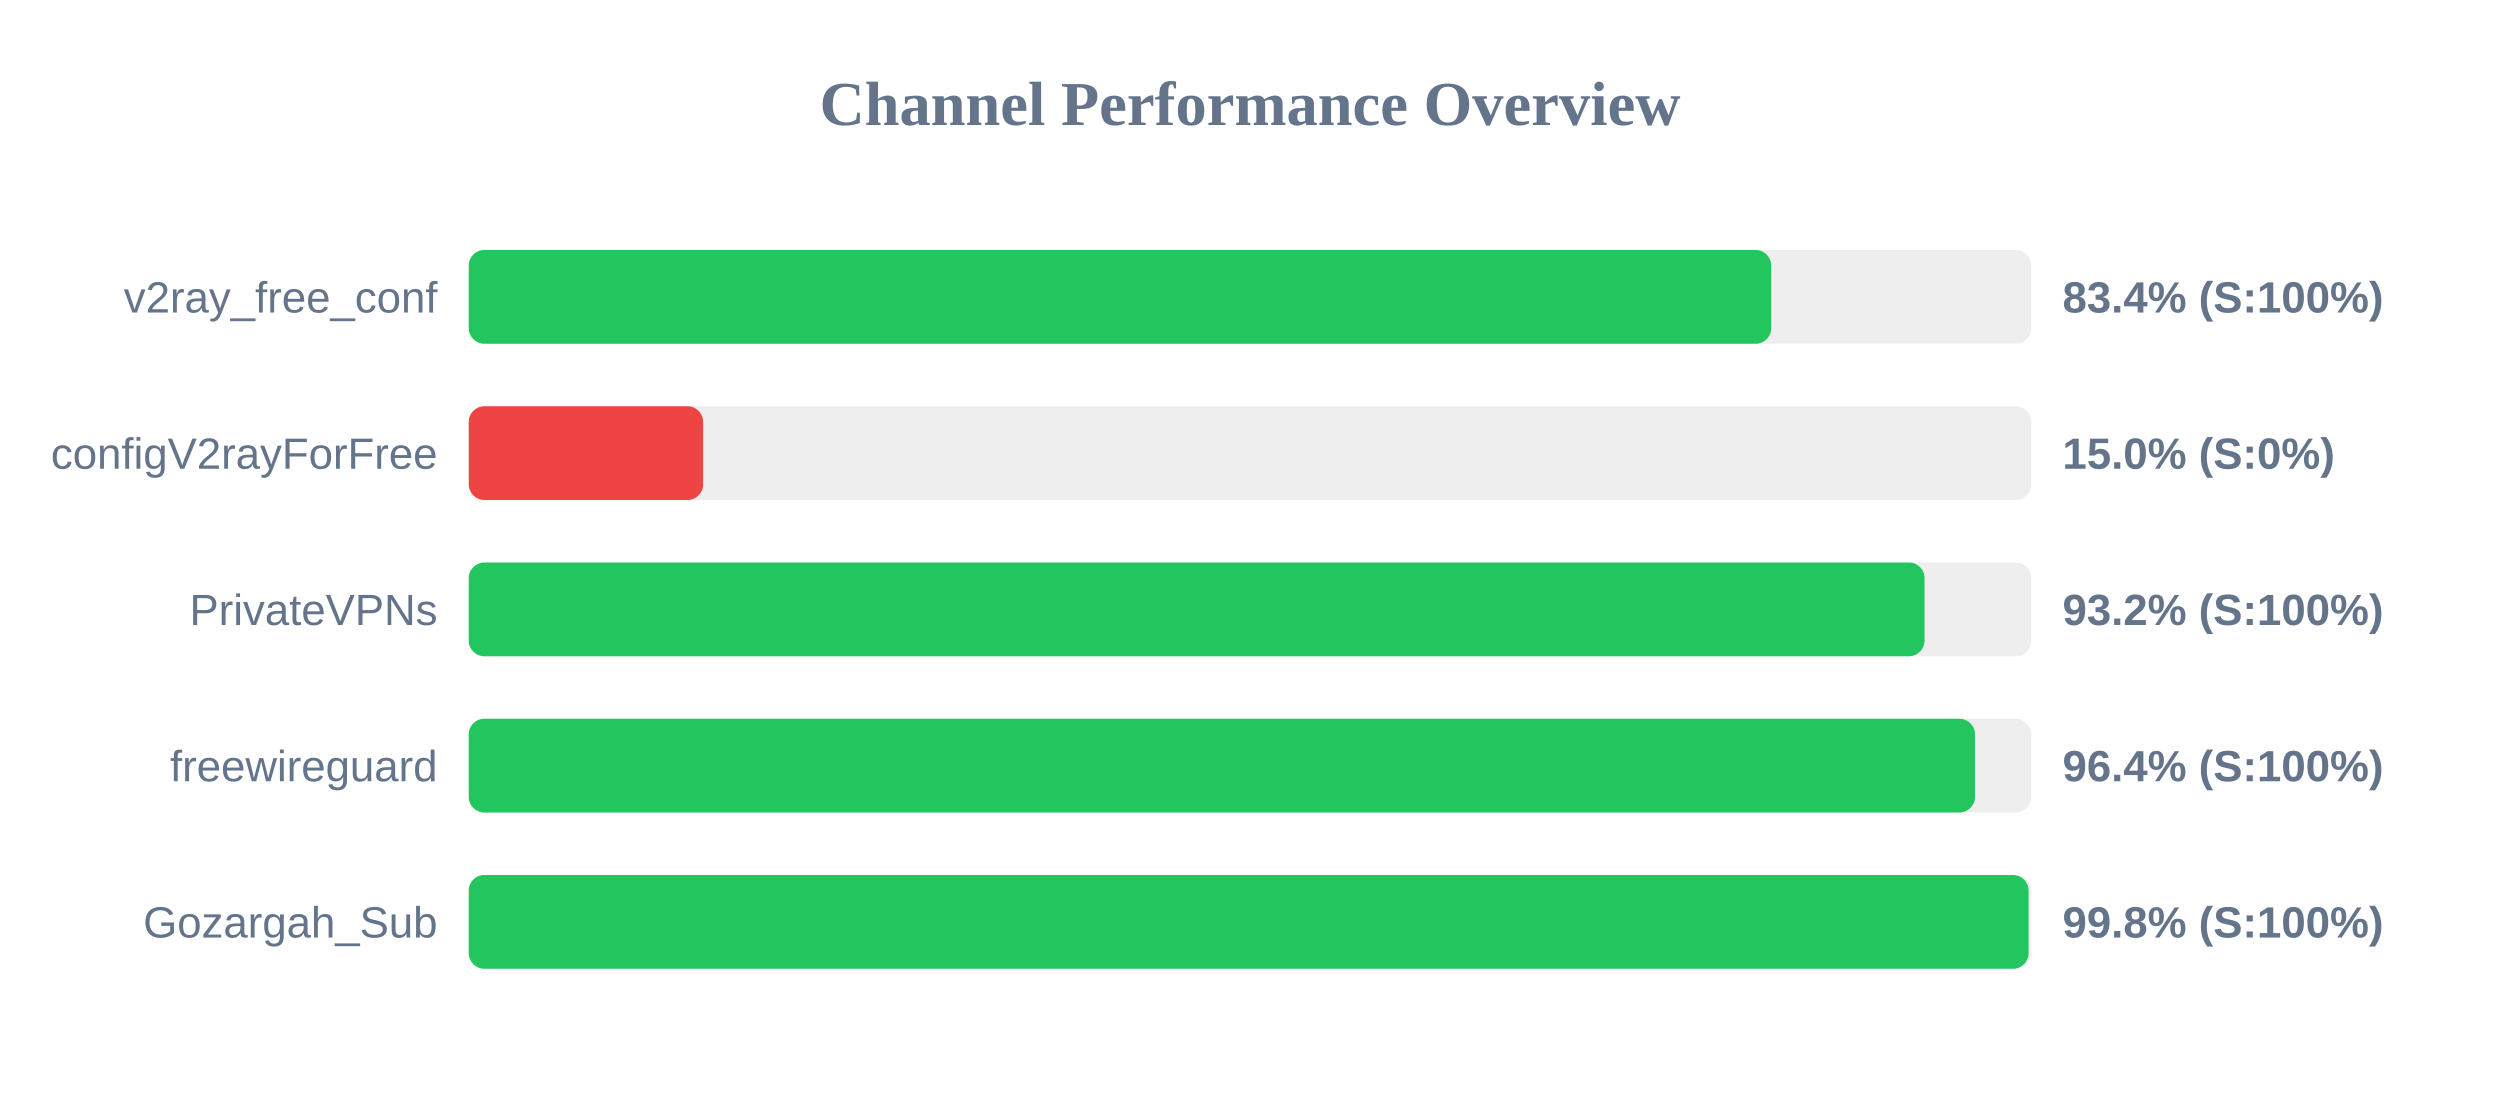
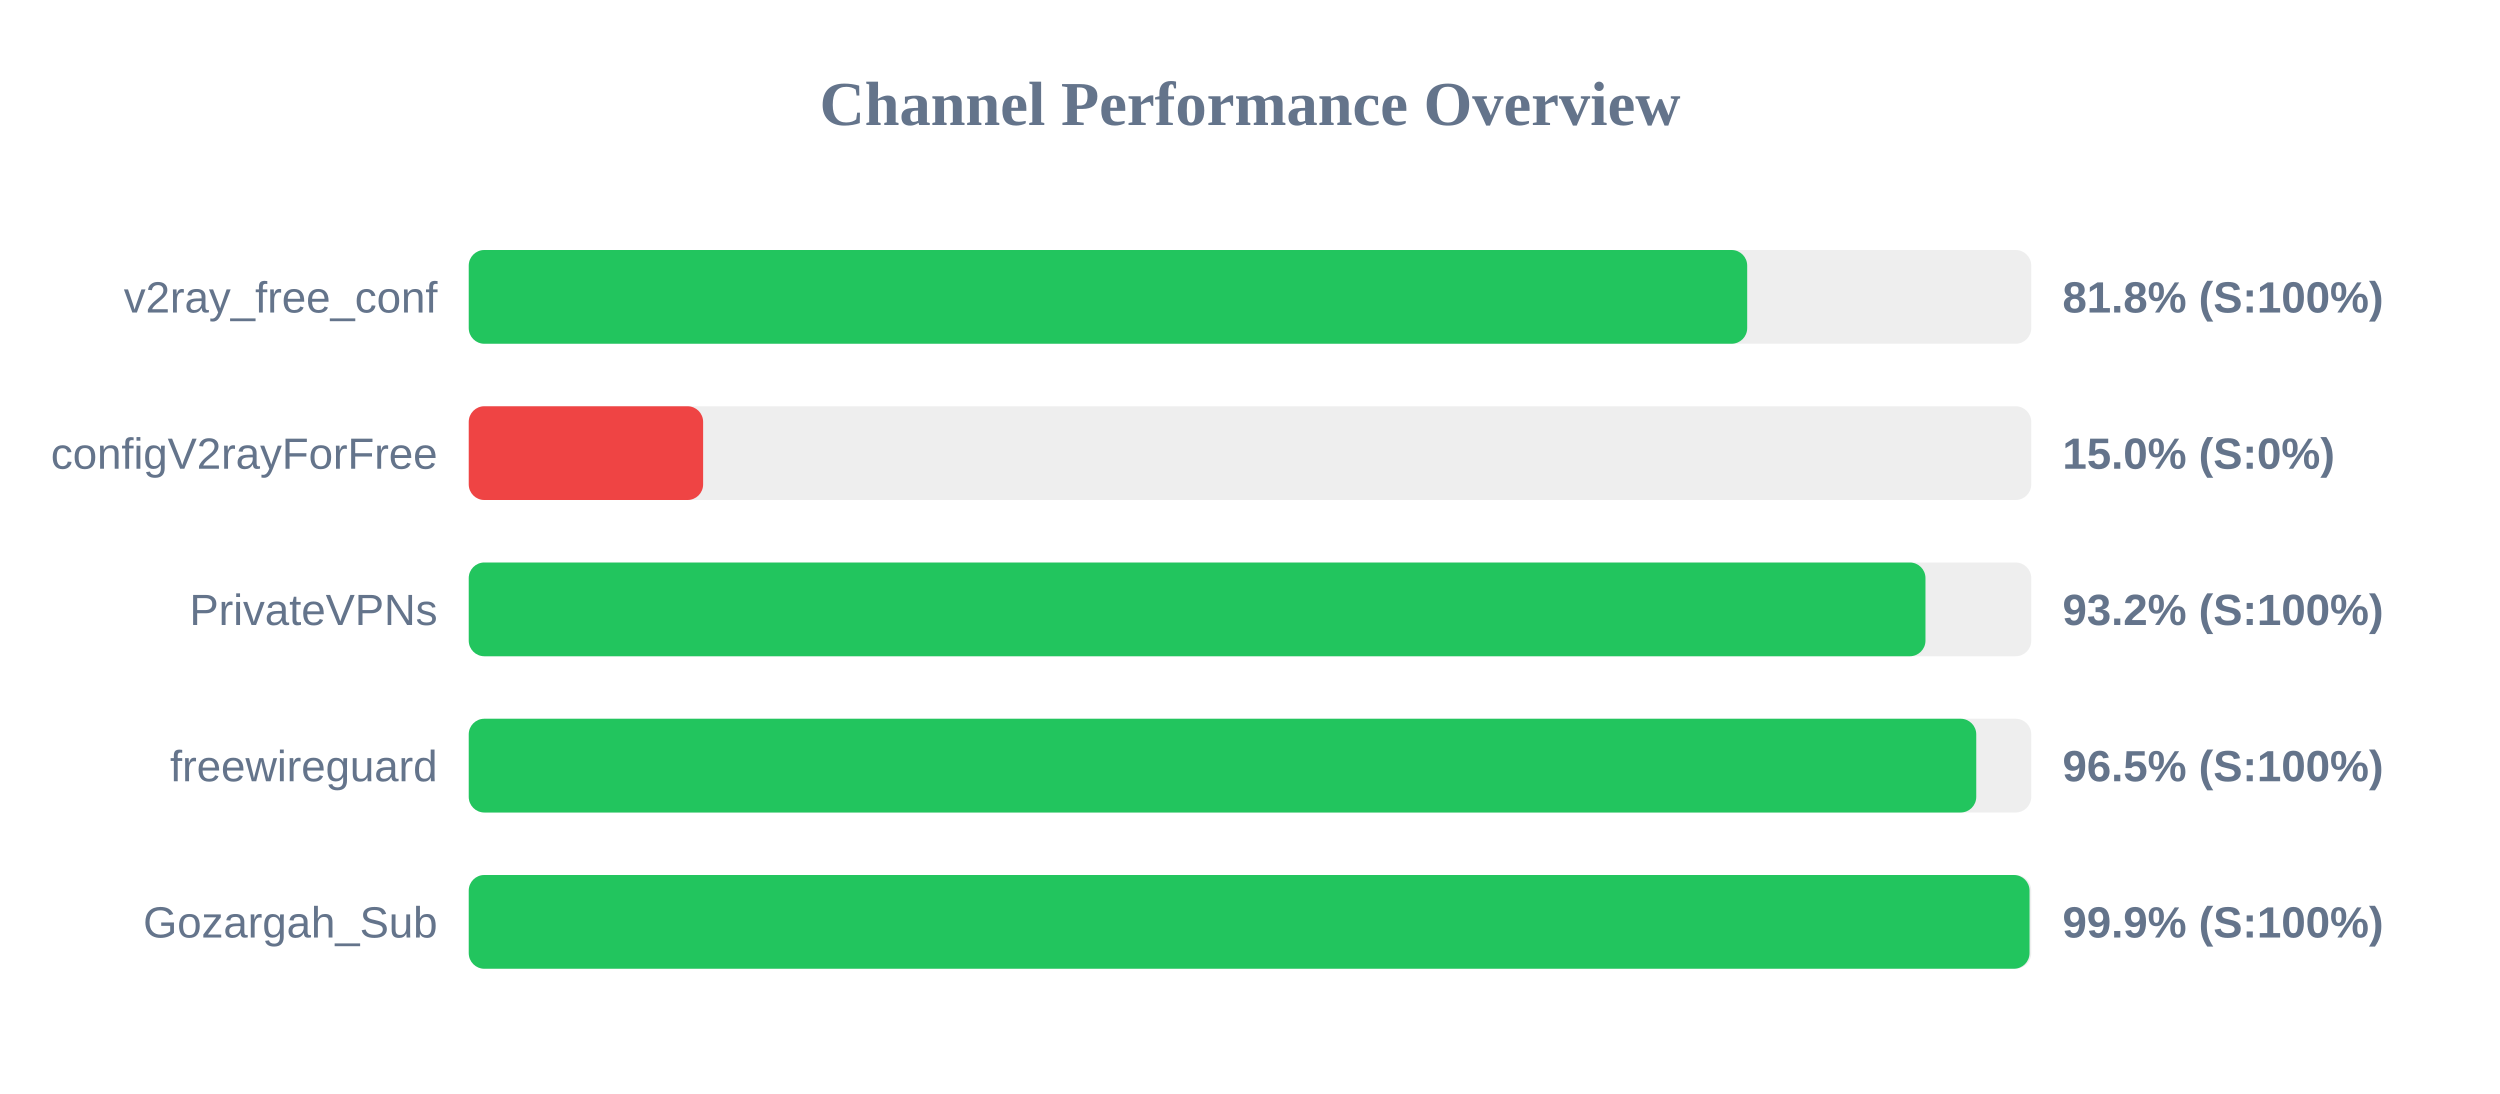
<svg xmlns="http://www.w3.org/2000/svg" width="800" height="350" version="1.1">
  <style>
        .row { font: 14px Arial; fill: #64748b; }
        .score { font: bold 14px Arial; fill: #64748b; }
    </style>
  <text x="400" y="40" text-anchor="middle" font-size="20px" font-weight="bold" fill="#64748b">Channel Performance Overview</text>
  <rect x="150" y="80" width="500" height="30" fill="#eee" rx="5" />
-   <rect x="150" y="80" width="416.8" height="30" fill="#22c55e" rx="5" />
+   <rect x="150" y="80" width="409.1" height="30" fill="#22c55e" rx="5" />
  <text x="140" y="100" text-anchor="end" class="row">v2ray_free_conf</text>
-   <text x="660" y="100" text-anchor="start" class="score">83.4% (S:100%)</text>
+   <text x="660" y="100" text-anchor="start" class="score">81.8% (S:100%)</text>
  <rect x="150" y="130" width="500" height="30" fill="#eee" rx="5" />
  <rect x="150" y="130" width="75.0" height="30" fill="#ef4444" rx="5" />
  <text x="140" y="150" text-anchor="end" class="row">configV2rayForFree</text>
  <text x="660" y="150" text-anchor="start" class="score">15.0% (S:0%)</text>
  <rect x="150" y="180" width="500" height="30" fill="#eee" rx="5" />
-   <rect x="150" y="180" width="465.85" height="30" fill="#22c55e" rx="5" />
+   <rect x="150" y="180" width="466.15" height="30" fill="#22c55e" rx="5" />
  <text x="140" y="200" text-anchor="end" class="row">PrivateVPNs</text>
  <text x="660" y="200" text-anchor="start" class="score">93.2% (S:100%)</text>
  <rect x="150" y="230" width="500" height="30" fill="#eee" rx="5" />
-   <rect x="150" y="230" width="482.0" height="30" fill="#22c55e" rx="5" />
+   <rect x="150" y="230" width="482.4" height="30" fill="#22c55e" rx="5" />
  <text x="140" y="250" text-anchor="end" class="row">freewireguard</text>
-   <text x="660" y="250" text-anchor="start" class="score">96.4% (S:100%)</text>
+   <text x="660" y="250" text-anchor="start" class="score">96.5% (S:100%)</text>
  <rect x="150" y="280" width="500" height="30" fill="#eee" rx="5" />
-   <rect x="150" y="280" width="499.15" height="30" fill="#22c55e" rx="5" />
+   <rect x="150" y="280" width="499.45" height="30" fill="#22c55e" rx="5" />
  <text x="140" y="300" text-anchor="end" class="row">Gozargah_Sub</text>
-   <text x="660" y="300" text-anchor="start" class="score">99.8% (S:100%)</text>
+   <text x="660" y="300" text-anchor="start" class="score">99.9% (S:100%)</text>
</svg>
